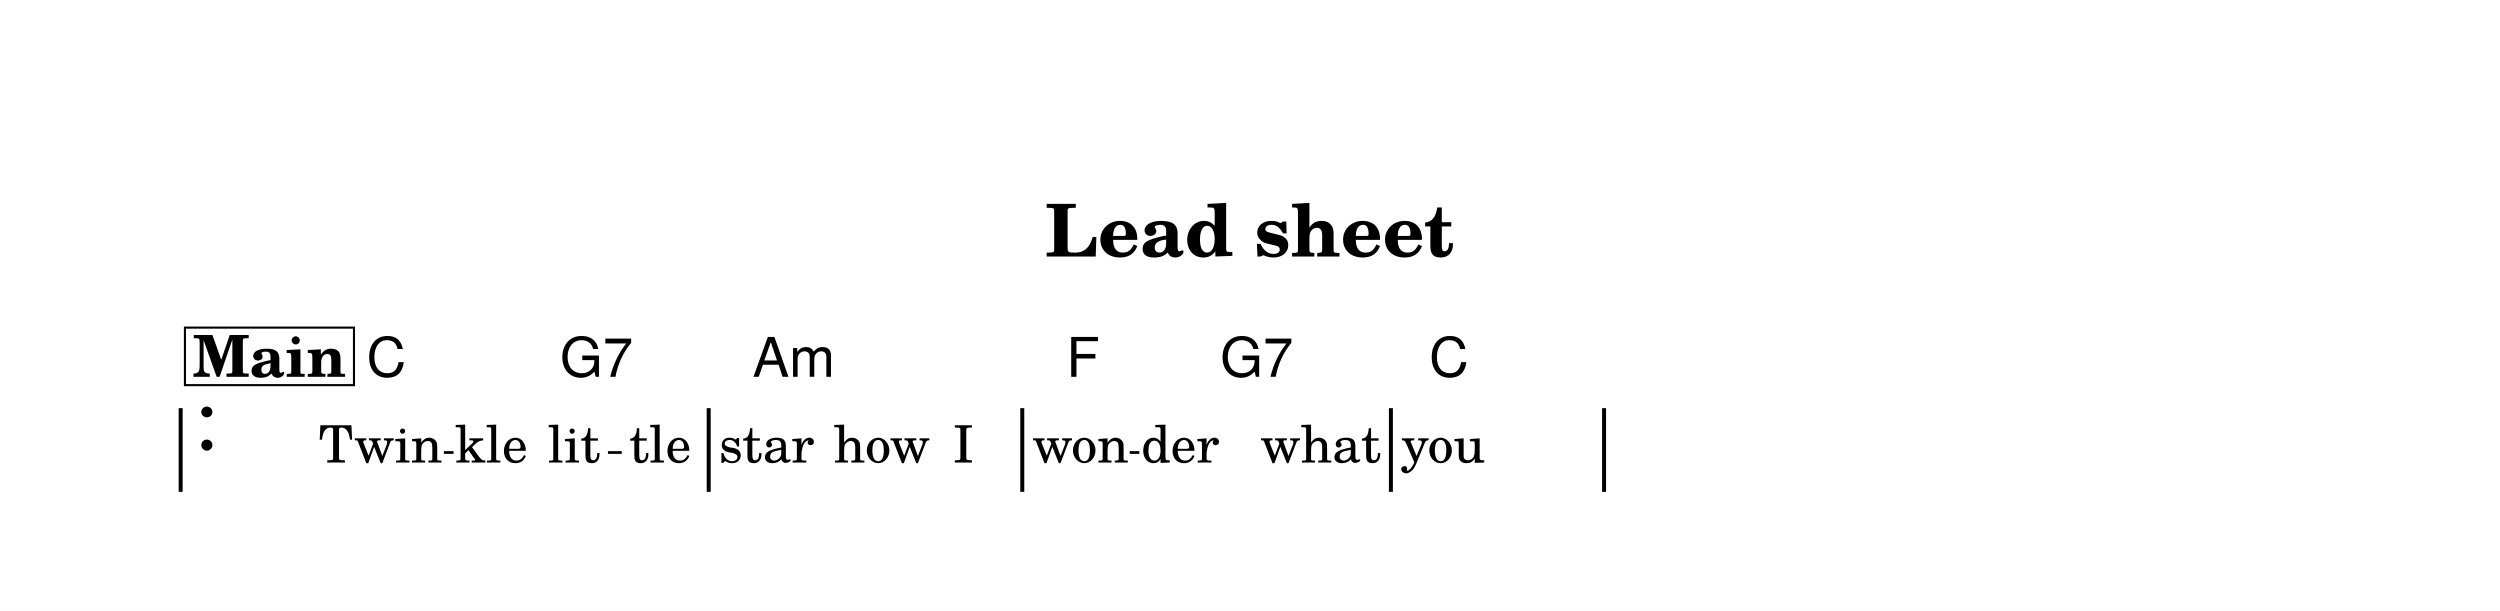
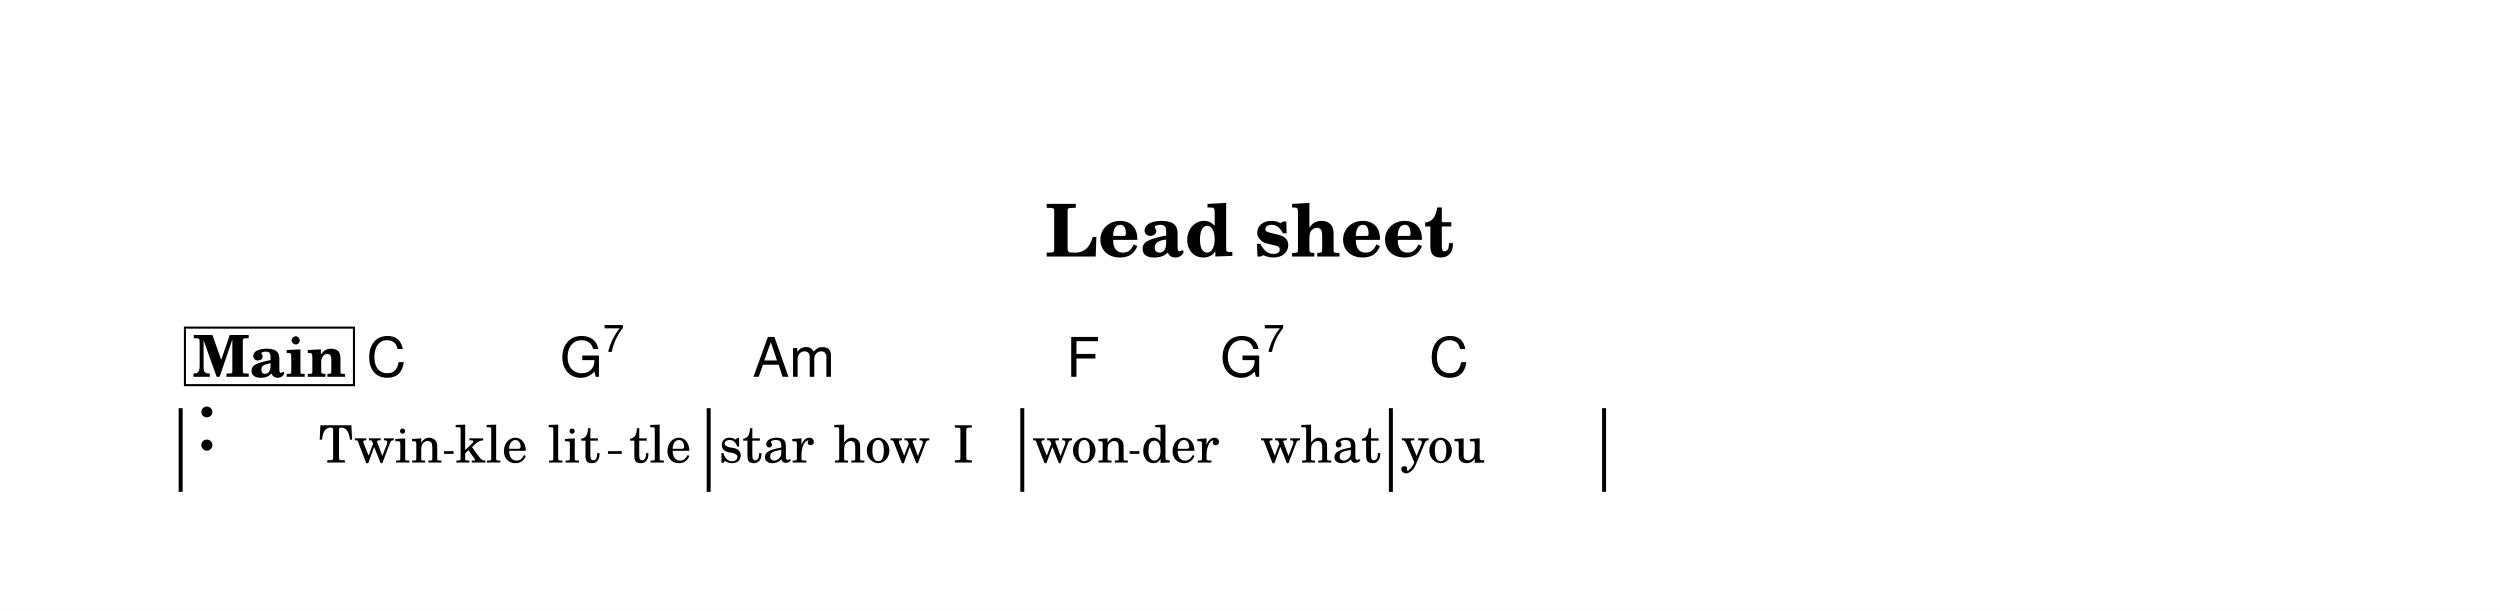
<svg xmlns="http://www.w3.org/2000/svg" width="1195.0" height="292.0" viewBox="0 0 119.50 29.20" font-family="TeX Gyre Schola, serif">
  <style>
  @font-face { font-family: 'Emmentaler'; src: local('Emmentaler'); }
  .music { font-family: 'Emmentaler', serif; }
</style>
  <rect x="0" y="0" width="119.50" height="29.20" fill="#FFFFFF" />
  <text x="59.75" y="12.26" font-size="3.49" font-weight="bold" text-anchor="middle" data-pos="405">Lead sheet</text>
  <g transform="translate(8.54,0.00) scale(1,1)">
    <rect x="0.00" y="19.51" width="0.19" height="4.00" />
    <rect x="25.24" y="19.51" width="0.19" height="4.00" data-pos="0" />
    <rect x="40.23" y="19.51" width="0.19" height="4.00" data-pos="0" />
    <rect x="57.85" y="19.51" width="0.19" height="4.00" data-pos="0" />
    <rect x="68.04" y="19.51" width="0.19" height="4.00" data-pos="0" />
    <text class="music" x="0.80" y="21.51" font-size="4.00" data-pos="423"></text>
    <text x="9.65" y="22.11" font-size="2.47" text-anchor="middle" data-pos="505">Twin</text>
    <text x="14.95" y="22.11" font-size="2.47" text-anchor="middle" data-pos="511">kle</text>
    <text x="18.90" y="22.11" font-size="2.47" text-anchor="middle" data-pos="515">lit</text>
    <text x="23.02" y="22.11" font-size="2.47" text-anchor="middle" data-pos="520">tle</text>
    <text x="28.10" y="22.11" font-size="2.47" text-anchor="middle" data-pos="526">star</text>
    <text x="33.61" y="22.11" font-size="2.47" text-anchor="middle" data-pos="531">how</text>
    <text x="37.51" y="22.11" font-size="2.47" text-anchor="middle" data-pos="535">I</text>
    <text x="43.11" y="22.11" font-size="2.47" text-anchor="middle" data-pos="539">won</text>
    <text x="47.87" y="22.11" font-size="2.47" text-anchor="middle" data-pos="544">der</text>
    <text x="54.59" y="22.11" font-size="2.47" text-anchor="middle" data-pos="548">what</text>
    <text x="60.44" y="22.11" font-size="2.47" text-anchor="middle" data-pos="555">you</text>
    <text x="8.98" y="18.01" font-size="2.62" font-family="TeX Gyre Heros, sans-serif" data-pos="458">C</text>
-     <text x="18.23" y="18.01" font-size="2.62" font-family="TeX Gyre Heros, sans-serif" data-pos="460">G7</text>
+     <text x="18.23" y="18.01" font-size="2.62" font-family="TeX Gyre Heros, sans-serif" data-pos="460">G</text>
+     <text x="20.28" y="16.82" font-size="1.85" font-family="TeX Gyre Heros, sans-serif" data-pos="460">7</text>
    <text x="27.43" y="18.01" font-size="2.62" font-family="TeX Gyre Heros, sans-serif" data-pos="465">Am</text>
    <text x="42.43" y="18.01" font-size="2.62" font-family="TeX Gyre Heros, sans-serif" data-pos="473">F</text>
-     <text x="49.79" y="18.01" font-size="2.62" font-family="TeX Gyre Heros, sans-serif" data-pos="475">G7</text>
+     <text x="49.79" y="18.01" font-size="2.62" font-family="TeX Gyre Heros, sans-serif" data-pos="475">G</text>
+     <text x="51.84" y="16.82" font-size="1.85" font-family="TeX Gyre Heros, sans-serif" data-pos="475">7</text>
    <text x="59.77" y="18.01" font-size="2.62" font-family="TeX Gyre Heros, sans-serif" data-pos="480">C</text>
    <rect x="0.30" y="15.66" width="8.08" height="2.75" fill="#FFFFFF" stroke="#000000" stroke-width="0.100" data-pos="427" />
    <text x="4.34" y="18.01" font-size="2.77" font-weight="bold" text-anchor="middle" data-pos="427">Main</text>
    <line x1="12.68" y1="21.63" x2="13.14" y2="21.63" stroke="#000000" stroke-width="0.130" />
    <line x1="20.52" y1="21.63" x2="21.18" y2="21.63" stroke="#000000" stroke-width="0.130" />
    <line x1="45.46" y1="21.63" x2="45.92" y2="21.63" stroke="#000000" stroke-width="0.130" />
  </g>
</svg>
